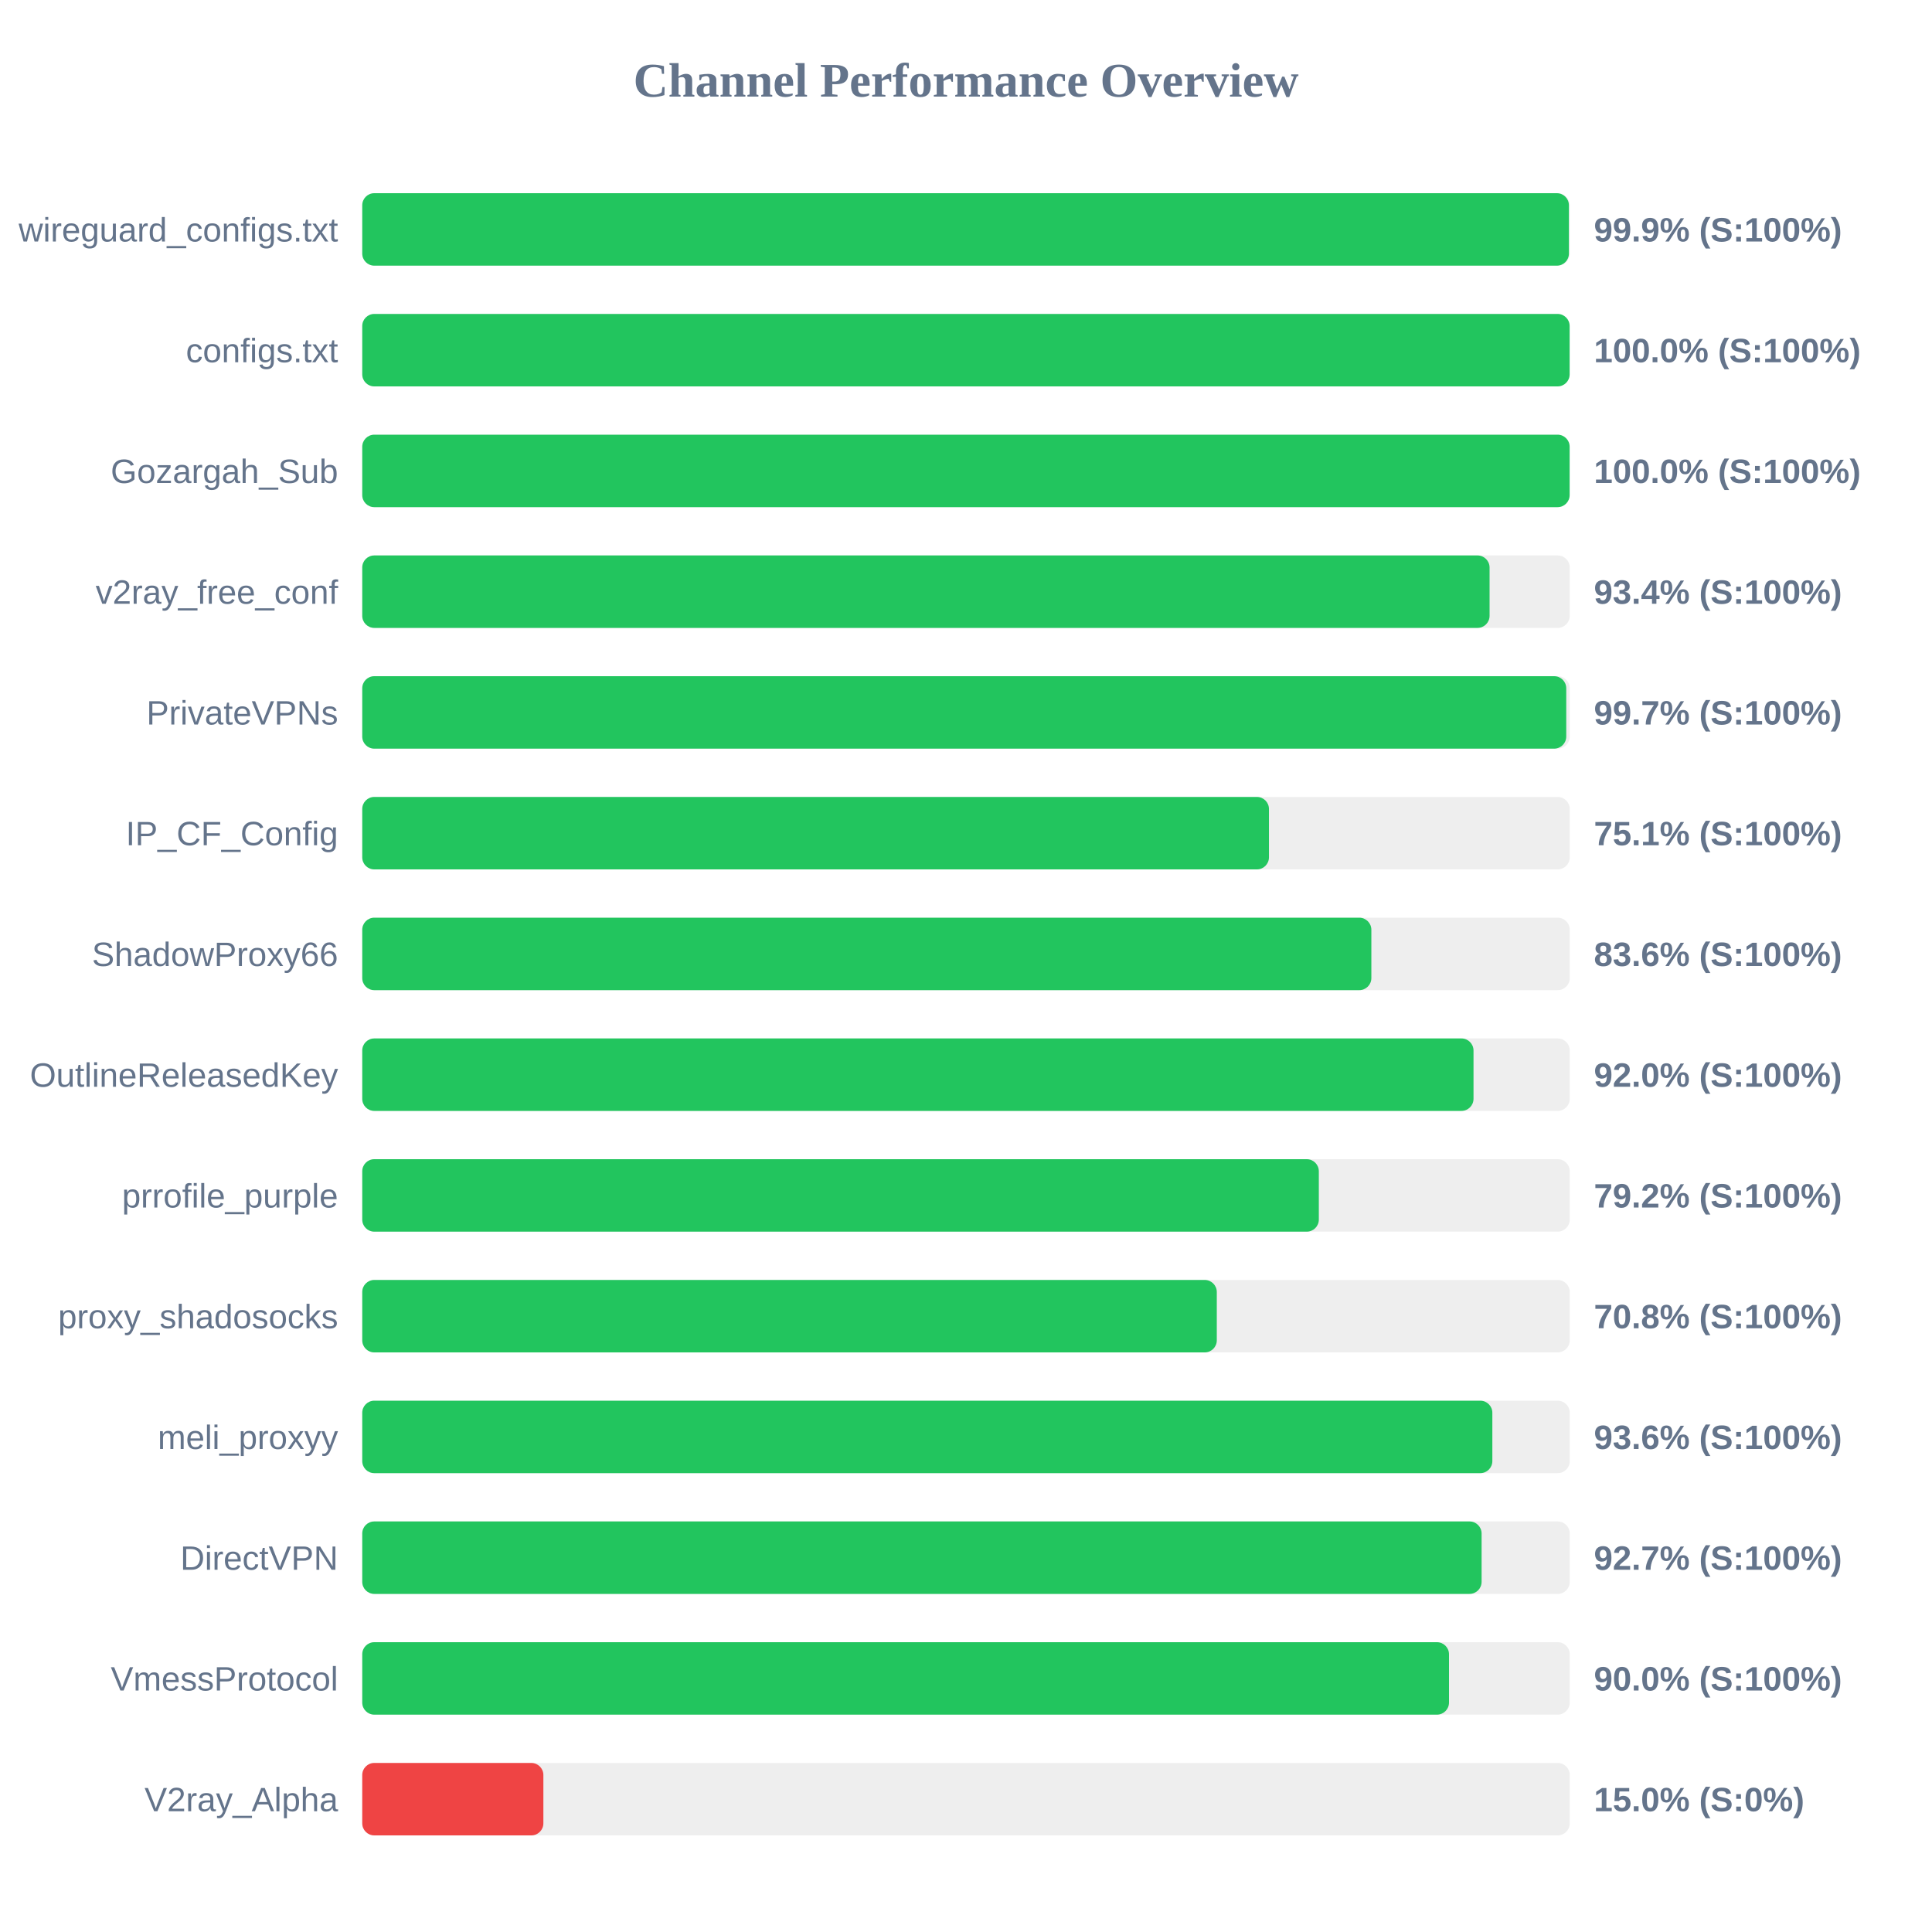
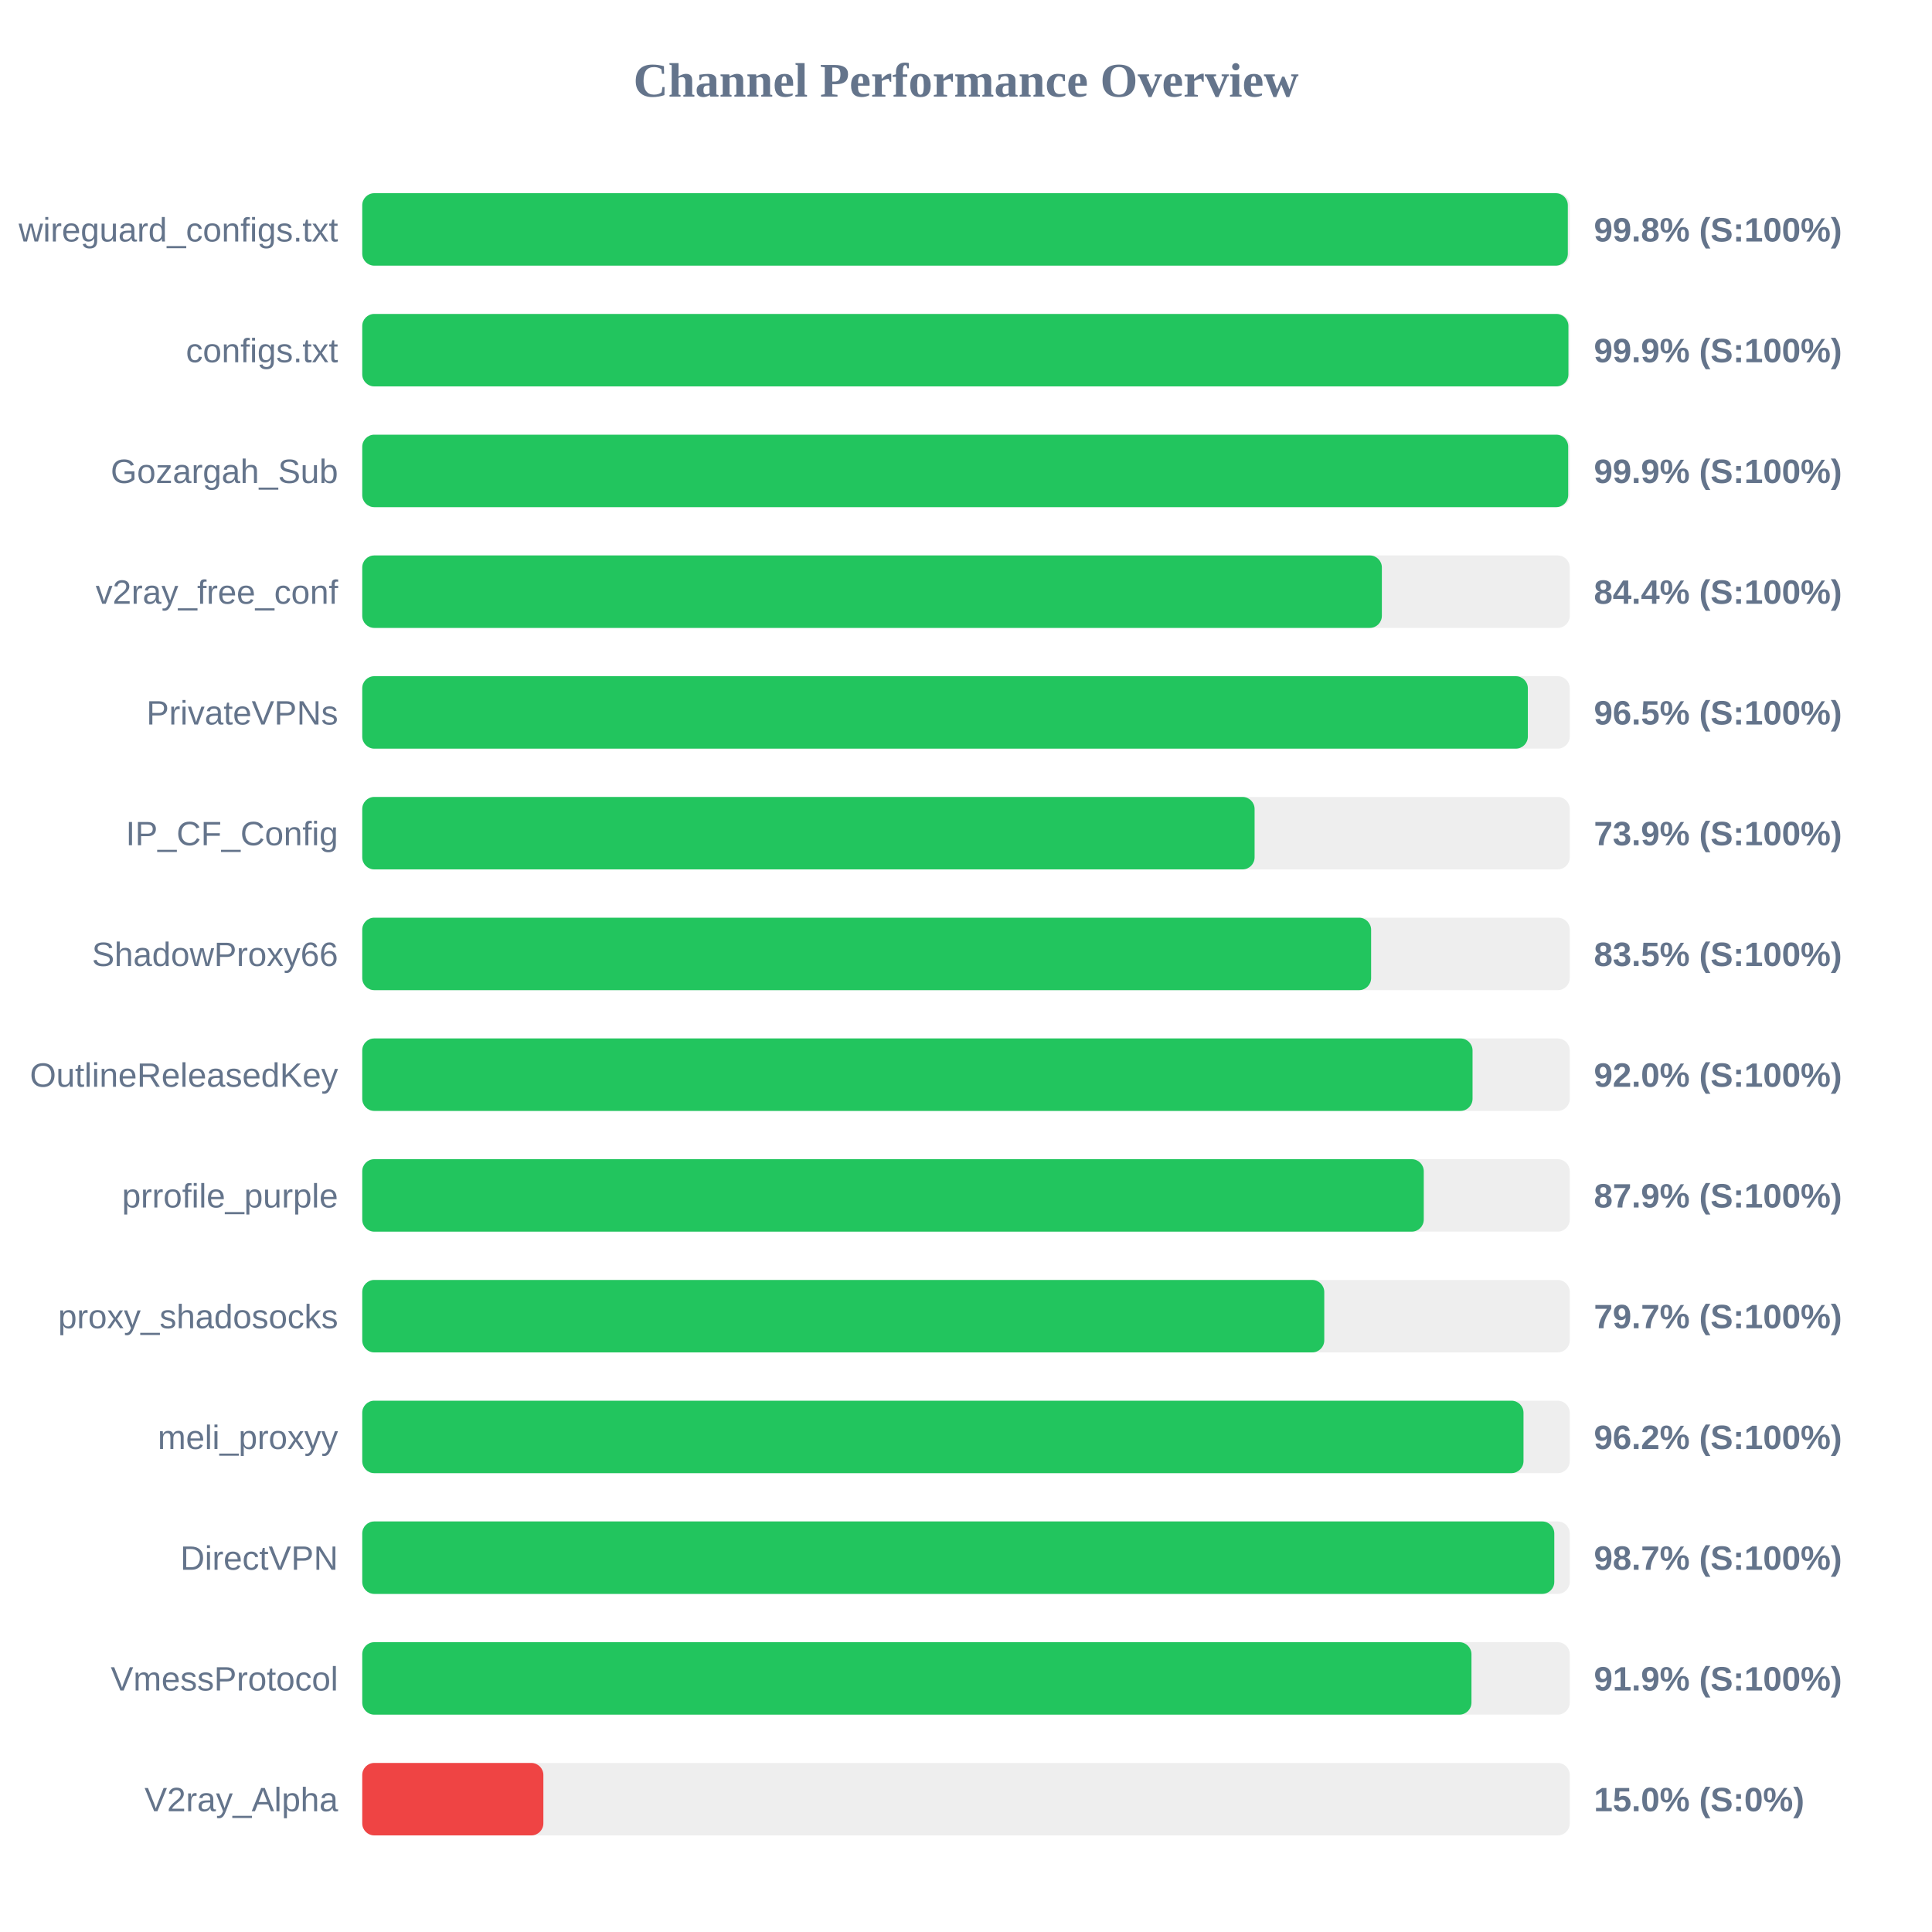
<svg xmlns="http://www.w3.org/2000/svg" width="800" height="800" version="1.1">
  <style>
        .row { font: 14px Arial; fill: #64748b; }
        .score { font: bold 14px Arial; fill: #64748b; }
    </style>
  <text x="400" y="40" text-anchor="middle" font-size="20px" font-weight="bold" fill="#64748b">Channel Performance Overview</text>
  <rect x="150" y="80" width="500" height="30" fill="#eee" rx="5" />
-   <rect x="150" y="80" width="499.65" height="30" fill="#22c55e" rx="5" />
+   <rect x="150" y="80" width="499.2" height="30" fill="#22c55e" rx="5" />
  <text x="140" y="100" text-anchor="end" class="row">wireguard_configs.txt</text>
-   <text x="660" y="100" text-anchor="start" class="score">99.9% (S:100%)</text>
+   <text x="660" y="100" text-anchor="start" class="score">99.8% (S:100%)</text>
  <rect x="150" y="130" width="500" height="30" fill="#eee" rx="5" />
-   <rect x="150" y="130" width="499.95" height="30" fill="#22c55e" rx="5" />
+   <rect x="150" y="130" width="499.45" height="30" fill="#22c55e" rx="5" />
  <text x="140" y="150" text-anchor="end" class="row">configs.txt</text>
-   <text x="660" y="150" text-anchor="start" class="score">100.0% (S:100%)</text>
+   <text x="660" y="150" text-anchor="start" class="score">99.9% (S:100%)</text>
  <rect x="150" y="180" width="500" height="30" fill="#eee" rx="5" />
-   <rect x="150" y="180" width="499.95" height="30" fill="#22c55e" rx="5" />
+   <rect x="150" y="180" width="499.35" height="30" fill="#22c55e" rx="5" />
  <text x="140" y="200" text-anchor="end" class="row">Gozargah_Sub</text>
-   <text x="660" y="200" text-anchor="start" class="score">100.0% (S:100%)</text>
+   <text x="660" y="200" text-anchor="start" class="score">99.9% (S:100%)</text>
  <rect x="150" y="230" width="500" height="30" fill="#eee" rx="5" />
-   <rect x="150" y="230" width="466.8" height="30" fill="#22c55e" rx="5" />
+   <rect x="150" y="230" width="422.2" height="30" fill="#22c55e" rx="5" />
  <text x="140" y="250" text-anchor="end" class="row">v2ray_free_conf</text>
-   <text x="660" y="250" text-anchor="start" class="score">93.4% (S:100%)</text>
+   <text x="660" y="250" text-anchor="start" class="score">84.4% (S:100%)</text>
  <rect x="150" y="280" width="500" height="30" fill="#eee" rx="5" />
-   <rect x="150" y="280" width="498.55" height="30" fill="#22c55e" rx="5" />
+   <rect x="150" y="280" width="482.65" height="30" fill="#22c55e" rx="5" />
  <text x="140" y="300" text-anchor="end" class="row">PrivateVPNs</text>
-   <text x="660" y="300" text-anchor="start" class="score">99.7% (S:100%)</text>
+   <text x="660" y="300" text-anchor="start" class="score">96.5% (S:100%)</text>
  <rect x="150" y="330" width="500" height="30" fill="#eee" rx="5" />
-   <rect x="150" y="330" width="375.45" height="30" fill="#22c55e" rx="5" />
+   <rect x="150" y="330" width="369.5" height="30" fill="#22c55e" rx="5" />
  <text x="140" y="350" text-anchor="end" class="row">IP_CF_Config</text>
-   <text x="660" y="350" text-anchor="start" class="score">75.1% (S:100%)</text>
+   <text x="660" y="350" text-anchor="start" class="score">73.9% (S:100%)</text>
  <rect x="150" y="380" width="500" height="30" fill="#eee" rx="5" />
-   <rect x="150" y="380" width="417.85" height="30" fill="#22c55e" rx="5" />
+   <rect x="150" y="380" width="417.75" height="30" fill="#22c55e" rx="5" />
  <text x="140" y="400" text-anchor="end" class="row">ShadowProxy66</text>
-   <text x="660" y="400" text-anchor="start" class="score">83.6% (S:100%)</text>
+   <text x="660" y="400" text-anchor="start" class="score">83.5% (S:100%)</text>
  <rect x="150" y="430" width="500" height="30" fill="#eee" rx="5" />
-   <rect x="150" y="430" width="460.15" height="30" fill="#22c55e" rx="5" />
+   <rect x="150" y="430" width="459.75" height="30" fill="#22c55e" rx="5" />
  <text x="140" y="450" text-anchor="end" class="row">OutlineReleasedKey</text>
  <text x="660" y="450" text-anchor="start" class="score">92.0% (S:100%)</text>
  <rect x="150" y="480" width="500" height="30" fill="#eee" rx="5" />
-   <rect x="150" y="480" width="396.1" height="30" fill="#22c55e" rx="5" />
+   <rect x="150" y="480" width="439.55" height="30" fill="#22c55e" rx="5" />
  <text x="140" y="500" text-anchor="end" class="row">prrofile_purple</text>
-   <text x="660" y="500" text-anchor="start" class="score">79.2% (S:100%)</text>
+   <text x="660" y="500" text-anchor="start" class="score">87.9% (S:100%)</text>
  <rect x="150" y="530" width="500" height="30" fill="#eee" rx="5" />
-   <rect x="150" y="530" width="353.85" height="30" fill="#22c55e" rx="5" />
+   <rect x="150" y="530" width="398.35" height="30" fill="#22c55e" rx="5" />
  <text x="140" y="550" text-anchor="end" class="row">proxy_shadosocks</text>
-   <text x="660" y="550" text-anchor="start" class="score">70.8% (S:100%)</text>
+   <text x="660" y="550" text-anchor="start" class="score">79.7% (S:100%)</text>
  <rect x="150" y="580" width="500" height="30" fill="#eee" rx="5" />
-   <rect x="150" y="580" width="467.95" height="30" fill="#22c55e" rx="5" />
+   <rect x="150" y="580" width="480.85" height="30" fill="#22c55e" rx="5" />
  <text x="140" y="600" text-anchor="end" class="row">meli_proxyy</text>
-   <text x="660" y="600" text-anchor="start" class="score">93.6% (S:100%)</text>
+   <text x="660" y="600" text-anchor="start" class="score">96.2% (S:100%)</text>
  <rect x="150" y="630" width="500" height="30" fill="#eee" rx="5" />
-   <rect x="150" y="630" width="463.5" height="30" fill="#22c55e" rx="5" />
+   <rect x="150" y="630" width="493.6" height="30" fill="#22c55e" rx="5" />
  <text x="140" y="650" text-anchor="end" class="row">DirectVPN</text>
-   <text x="660" y="650" text-anchor="start" class="score">92.7% (S:100%)</text>
+   <text x="660" y="650" text-anchor="start" class="score">98.7% (S:100%)</text>
  <rect x="150" y="680" width="500" height="30" fill="#eee" rx="5" />
-   <rect x="150" y="680" width="450.0" height="30" fill="#22c55e" rx="5" />
+   <rect x="150" y="680" width="459.3" height="30" fill="#22c55e" rx="5" />
  <text x="140" y="700" text-anchor="end" class="row">VmessProtocol</text>
-   <text x="660" y="700" text-anchor="start" class="score">90.0% (S:100%)</text>
+   <text x="660" y="700" text-anchor="start" class="score">91.9% (S:100%)</text>
  <rect x="150" y="730" width="500" height="30" fill="#eee" rx="5" />
  <rect x="150" y="730" width="75.0" height="30" fill="#ef4444" rx="5" />
  <text x="140" y="750" text-anchor="end" class="row">V2ray_Alpha</text>
  <text x="660" y="750" text-anchor="start" class="score">15.0% (S:0%)</text>
</svg>
